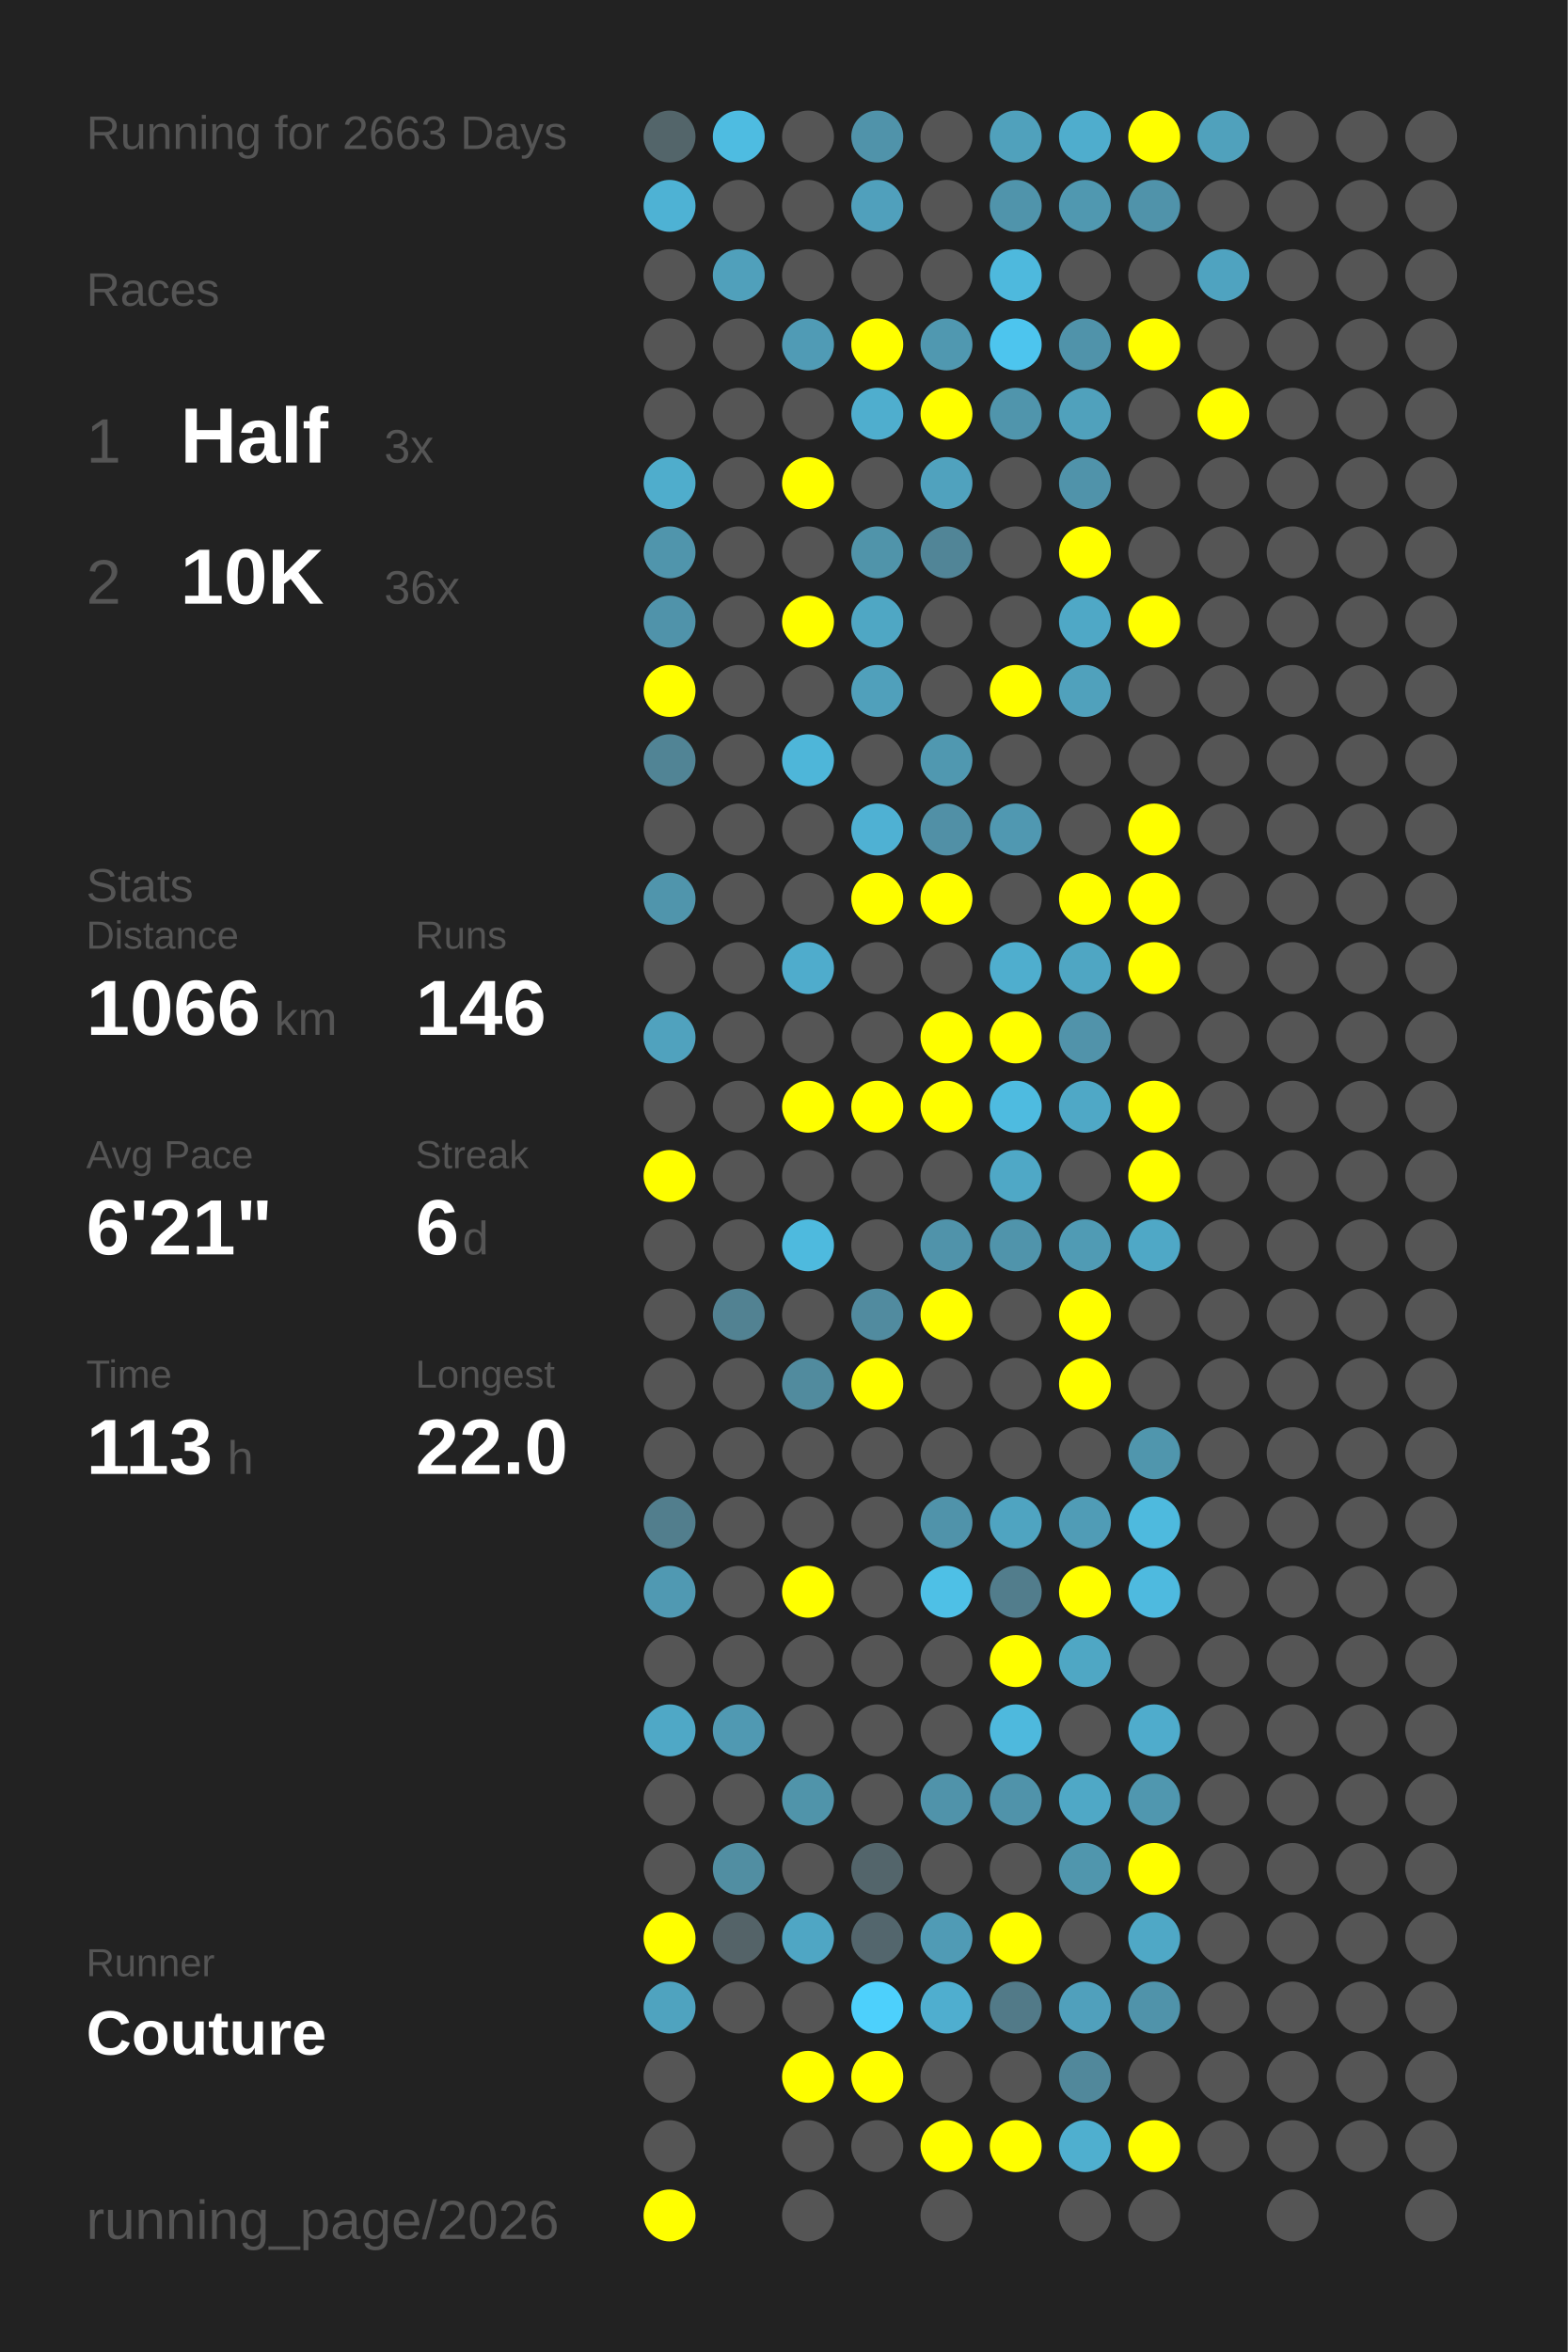
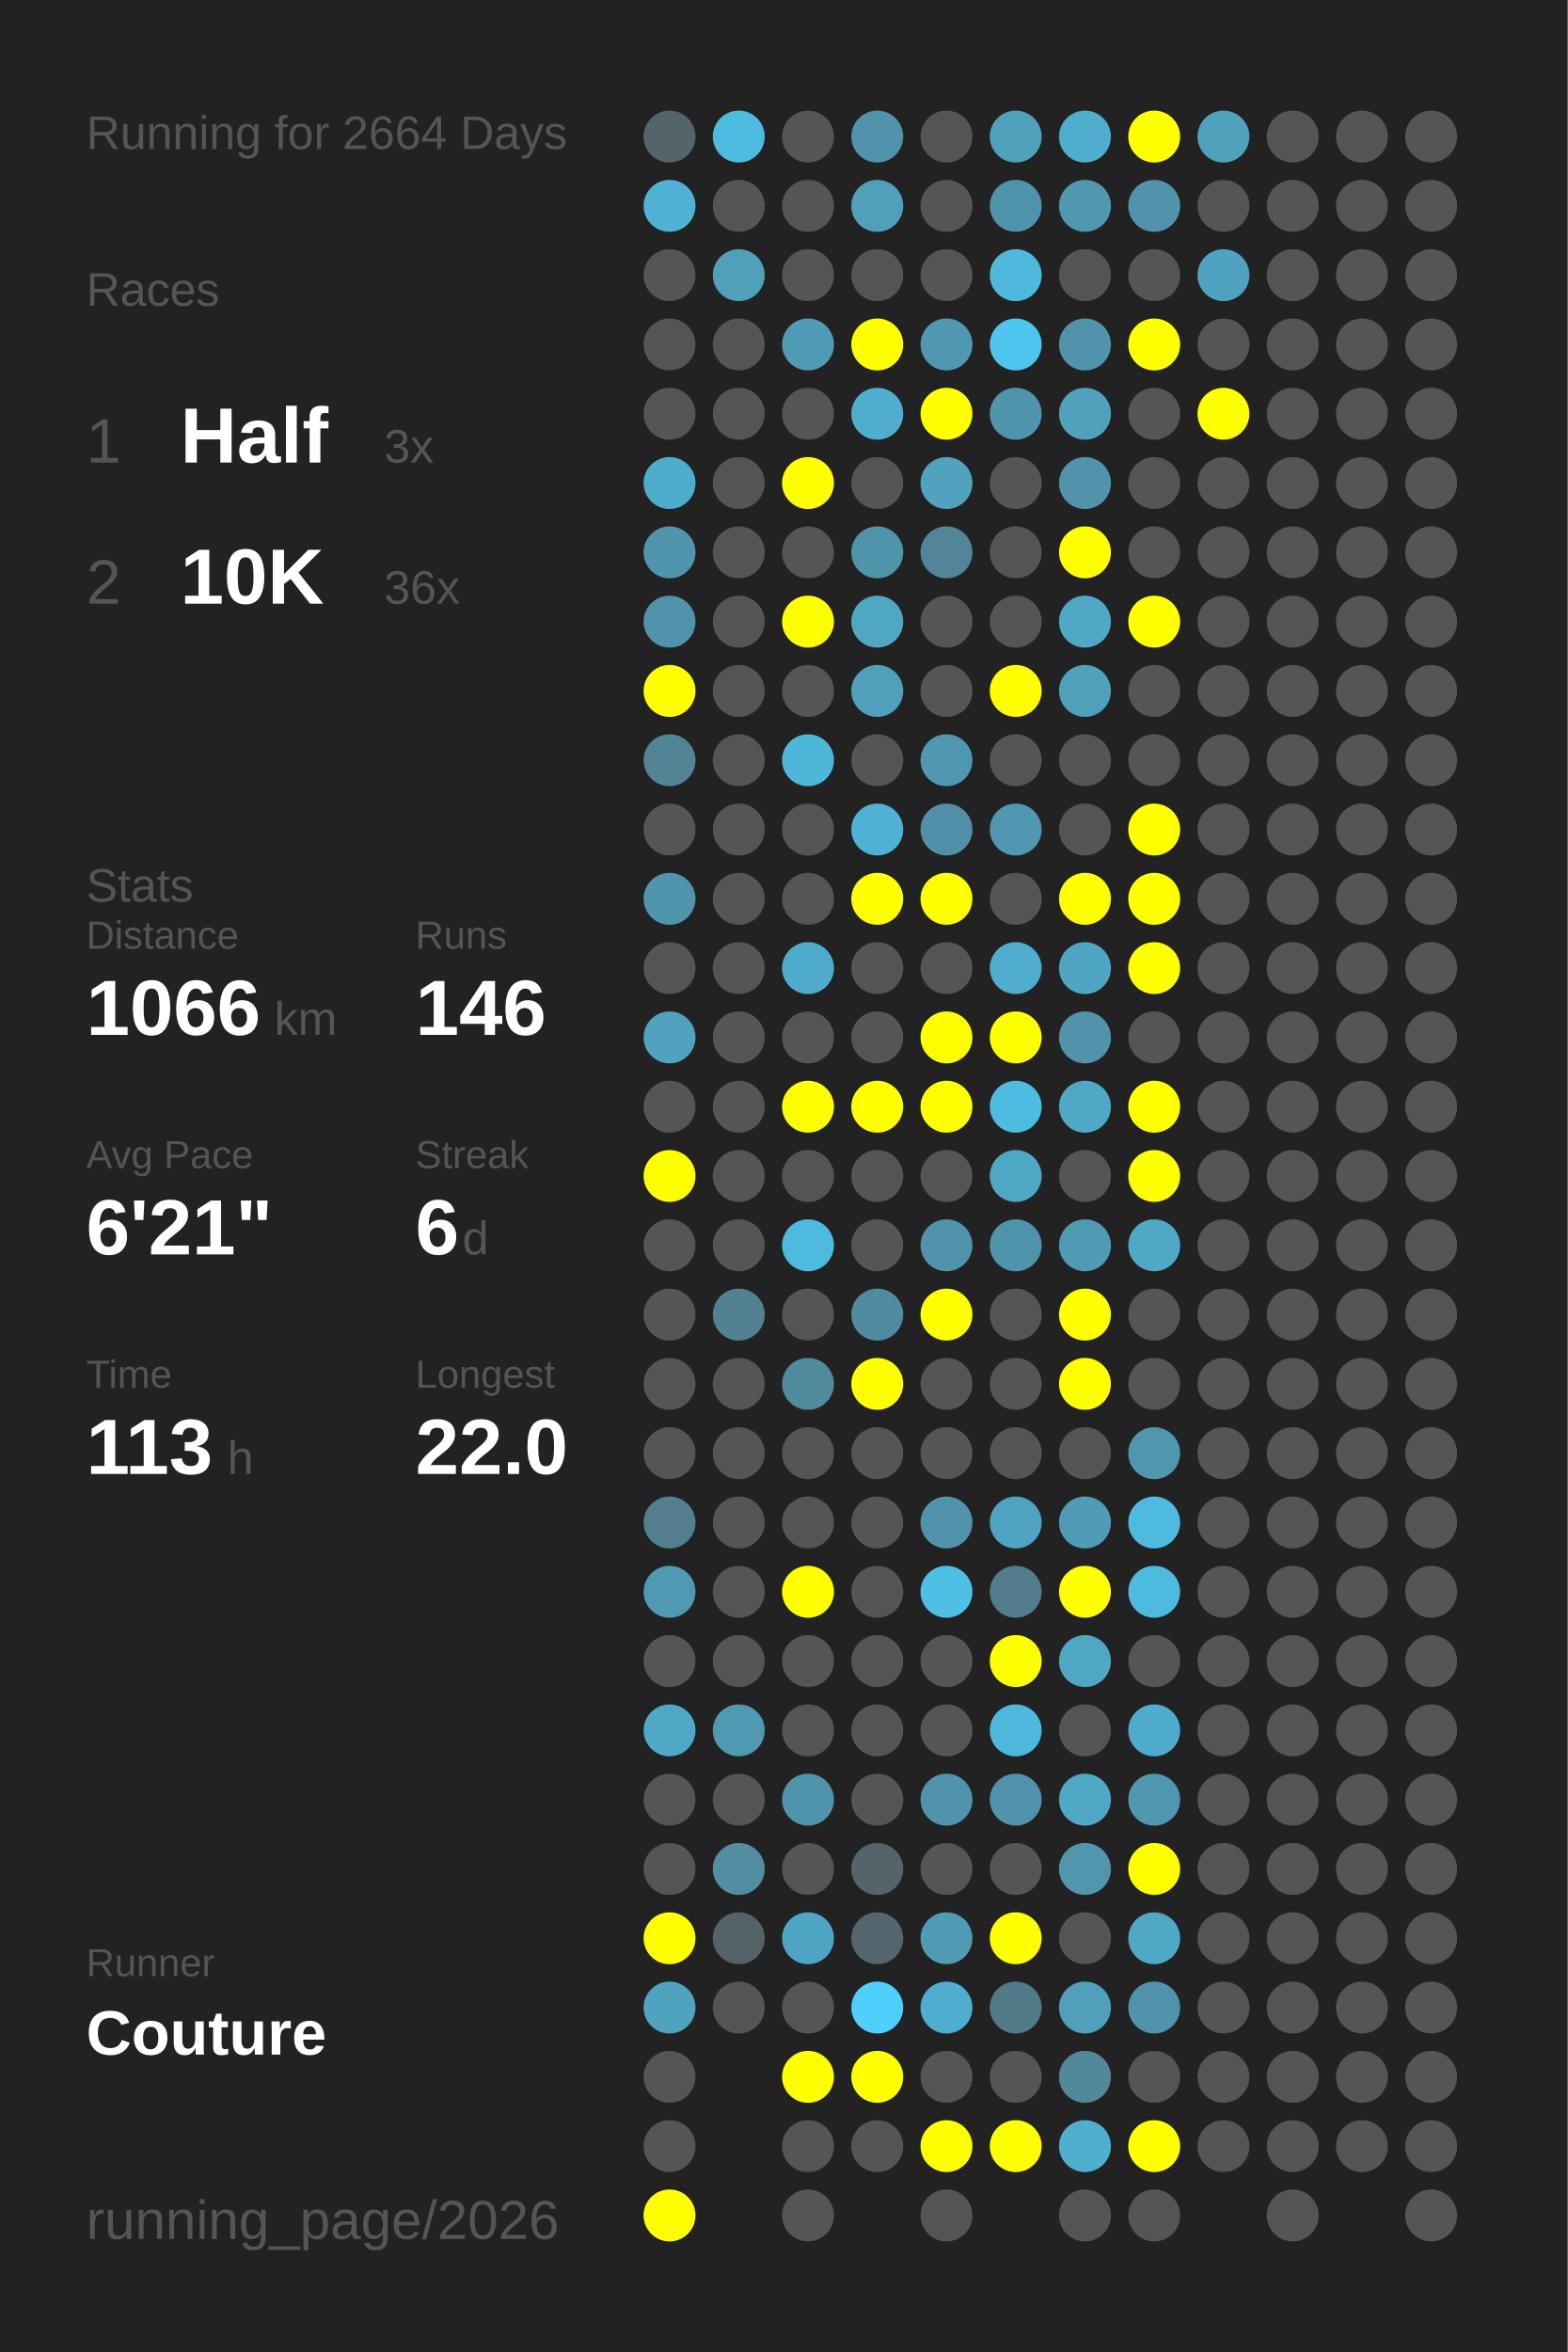
<svg xmlns="http://www.w3.org/2000/svg" baseProfile="full" height="300mm" version="1.1" viewBox="0,0,200,300" width="200mm">
  <defs />
  <rect fill="#222222" height="300" width="200" x="0" y="0" />
-   <text fill="#555555" style="font-size:6px; font-family:Arial;" x="11" y="19">Running for 2663 Days</text>
+   <text fill="#555555" style="font-size:6px; font-family:Arial;" x="11" y="19">Running for 2664 Days</text>
  <text fill="#555555" style="font-size:6px; font-family:Arial;" x="11" y="39">Races</text>
  <text fill="#555555" style="font-size:8px; font-family:Arial;" x="11" y="59">1</text>
  <text fill="#FFFFFF" style="font-size:10px; font-family:Arial; font-weight:bold;" x="23" y="59">Half</text>
  <text fill="#555555" style="font-size:6px; font-family:Arial;" x="49" y="59">3x</text>
  <text fill="#555555" style="font-size:8px; font-family:Arial;" x="11" y="77">2</text>
  <text fill="#FFFFFF" style="font-size:10px; font-family:Arial; font-weight:bold;" x="23" y="77">10K</text>
  <text fill="#555555" style="font-size:6px; font-family:Arial;" x="49" y="77">36x</text>
  <text fill="#555555" style="font-size:6px; font-family:Arial;" x="11" y="115">Stats</text>
  <text fill="#555555" style="font-size:5px; font-family:Arial;" x="11" y="121">Distance</text>
  <text fill="#FFFFFF" style="font-size:10px; font-family:Arial; font-weight:bold;" x="11" y="132">1066</text>
  <text fill="#555555" style="font-size:6px; font-family:Arial;" x="35" y="132">km</text>
  <text fill="#555555" style="font-size:5px; font-family:Arial;" x="53" y="121">Runs</text>
  <text fill="#FFFFFF" style="font-size:10px; font-family:Arial; font-weight:bold;" x="53" y="132">146</text>
  <text fill="#555555" style="font-size:5px; font-family:Arial;" x="11" y="149">Avg Pace</text>
  <text fill="#FFFFFF" style="font-size:10px; font-family:Arial; font-weight:bold;" x="11" y="160">6'21"</text>
  <text fill="#555555" style="font-size:5px; font-family:Arial;" x="53" y="149">Streak</text>
  <text fill="#FFFFFF" style="font-size:10px; font-family:Arial; font-weight:bold;" x="53" y="160">6</text>
  <text fill="#555555" style="font-size:6px; font-family:Arial;" x="59" y="160">d</text>
  <text fill="#555555" style="font-size:5px; font-family:Arial;" x="11" y="177">Time</text>
  <text fill="#FFFFFF" style="font-size:10px; font-family:Arial; font-weight:bold;" x="11" y="188">113</text>
  <text fill="#555555" style="font-size:6px; font-family:Arial;" x="29" y="188">h</text>
  <text fill="#555555" style="font-size:5px; font-family:Arial;" x="53" y="177">Longest</text>
  <text fill="#FFFFFF" style="font-size:10px; font-family:Arial; font-weight:bold;" x="53" y="188">22.0</text>
  <text fill="#555555" style="font-size:5px; font-family:Arial;" x="11" y="252.065">Runner</text>
  <text fill="#FFFFFF" style="font-size:8px; font-family:Arial; font-weight:bold;" x="11" y="262.065">Couture</text>
  <text fill="#555555" style="font-size:7px; font-family:Arial;" x="11" y="285.581">running_page/2026</text>
  <circle cx="85.417" cy="17.419" fill="#53656a" r="3.312" />
  <circle cx="85.417" cy="26.258" fill="#4eb2d4" r="3.312" />
  <circle cx="85.417" cy="35.097" fill="#555555" r="3.312" />
  <circle cx="85.417" cy="43.935" fill="#555555" r="3.312" />
  <circle cx="85.417" cy="52.774" fill="#555555" r="3.312" />
  <circle cx="85.417" cy="61.613" fill="#4fadcc" r="3.312" />
  <circle cx="85.417" cy="70.452" fill="#5095ac" r="3.312" />
  <circle cx="85.417" cy="79.29" fill="#5093aa" r="3.312" />
  <circle cx="85.417" cy="88.129" fill="#FFFF00" r="3.312" />
  <circle cx="85.417" cy="96.968" fill="#518495" r="3.312" />
  <circle cx="85.417" cy="105.806" fill="#555555" r="3.312" />
  <circle cx="85.417" cy="114.645" fill="#5095ac" r="3.312" />
  <circle cx="85.417" cy="123.484" fill="#555555" r="3.312" />
  <circle cx="85.417" cy="132.323" fill="#50a2be" r="3.312" />
  <circle cx="85.417" cy="141.161" fill="#555555" r="3.312" />
  <circle cx="85.417" cy="150" fill="#FFFF00" r="3.312" />
  <circle cx="85.417" cy="158.839" fill="#555555" r="3.312" />
  <circle cx="85.417" cy="167.677" fill="#555555" r="3.312" />
  <circle cx="85.417" cy="176.516" fill="#555555" r="3.312" />
  <circle cx="85.417" cy="185.355" fill="#555555" r="3.312" />
  <circle cx="85.417" cy="194.194" fill="#527e8d" r="3.312" />
  <circle cx="85.417" cy="203.032" fill="#5099b2" r="3.312" />
  <circle cx="85.417" cy="211.871" fill="#555555" r="3.312" />
  <circle cx="85.417" cy="220.71" fill="#4fa8c6" r="3.312" />
  <circle cx="85.417" cy="229.548" fill="#555555" r="3.312" />
  <circle cx="85.417" cy="238.387" fill="#555555" r="3.312" />
  <circle cx="85.417" cy="247.226" fill="#FFFF00" r="3.312" />
  <circle cx="85.417" cy="256.065" fill="#4fa3bf" r="3.312" />
  <circle cx="85.417" cy="264.903" fill="#555555" r="3.312" />
  <circle cx="85.417" cy="273.742" fill="#555555" r="3.312" />
  <circle cx="85.417" cy="282.581" fill="#FFFF00" r="3.312" />
  <circle cx="94.25" cy="17.419" fill="#4ebce1" r="3.312" />
  <circle cx="94.25" cy="26.258" fill="#555555" r="3.312" />
  <circle cx="94.25" cy="35.097" fill="#50a0bb" r="3.312" />
  <circle cx="94.25" cy="43.935" fill="#555555" r="3.312" />
  <circle cx="94.25" cy="52.774" fill="#555555" r="3.312" />
  <circle cx="94.25" cy="61.613" fill="#555555" r="3.312" />
  <circle cx="94.25" cy="70.452" fill="#555555" r="3.312" />
  <circle cx="94.25" cy="79.29" fill="#555555" r="3.312" />
  <circle cx="94.25" cy="88.129" fill="#555555" r="3.312" />
  <circle cx="94.25" cy="96.968" fill="#555555" r="3.312" />
  <circle cx="94.25" cy="105.806" fill="#555555" r="3.312" />
  <circle cx="94.25" cy="114.645" fill="#555555" r="3.312" />
  <circle cx="94.25" cy="123.484" fill="#555555" r="3.312" />
  <circle cx="94.25" cy="132.323" fill="#555555" r="3.312" />
  <circle cx="94.25" cy="141.161" fill="#555555" r="3.312" />
  <circle cx="94.25" cy="150" fill="#555555" r="3.312" />
  <circle cx="94.25" cy="158.839" fill="#555555" r="3.312" />
  <circle cx="94.25" cy="167.677" fill="#528292" r="3.312" />
  <circle cx="94.25" cy="176.516" fill="#555555" r="3.312" />
  <circle cx="94.25" cy="185.355" fill="#555555" r="3.312" />
  <circle cx="94.25" cy="194.194" fill="#555555" r="3.312" />
  <circle cx="94.25" cy="203.032" fill="#555555" r="3.312" />
  <circle cx="94.25" cy="211.871" fill="#555555" r="3.312" />
  <circle cx="94.25" cy="220.71" fill="#5099b2" r="3.312" />
  <circle cx="94.25" cy="229.548" fill="#555555" r="3.312" />
  <circle cx="94.25" cy="238.387" fill="#518ea2" r="3.312" />
  <circle cx="94.25" cy="247.226" fill="#546368" r="3.312" />
  <circle cx="94.25" cy="256.065" fill="#555555" r="3.312" />
  <circle cx="103.083" cy="17.419" fill="#555555" r="3.312" />
  <circle cx="103.083" cy="26.258" fill="#555555" r="3.312" />
  <circle cx="103.083" cy="35.097" fill="#555555" r="3.312" />
  <circle cx="103.083" cy="43.935" fill="#509bb5" r="3.312" />
  <circle cx="103.083" cy="52.774" fill="#555555" r="3.312" />
  <circle cx="103.083" cy="61.613" fill="#FFFF00" r="3.312" />
  <circle cx="103.083" cy="70.452" fill="#555555" r="3.312" />
  <circle cx="103.083" cy="79.29" fill="#FFFF00" r="3.312" />
  <circle cx="103.083" cy="88.129" fill="#555555" r="3.312" />
  <circle cx="103.083" cy="96.968" fill="#4eb6d9" r="3.312" />
  <circle cx="103.083" cy="105.806" fill="#555555" r="3.312" />
  <circle cx="103.083" cy="114.645" fill="#555555" r="3.312" />
  <circle cx="103.083" cy="123.484" fill="#4faccc" r="3.312" />
  <circle cx="103.083" cy="132.323" fill="#555555" r="3.312" />
  <circle cx="103.083" cy="141.161" fill="#FFFF00" r="3.312" />
  <circle cx="103.083" cy="150" fill="#555555" r="3.312" />
  <circle cx="103.083" cy="158.839" fill="#4ebade" r="3.312" />
  <circle cx="103.083" cy="167.677" fill="#555555" r="3.312" />
  <circle cx="103.083" cy="176.516" fill="#518b9e" r="3.312" />
  <circle cx="103.083" cy="185.355" fill="#555555" r="3.312" />
  <circle cx="103.083" cy="194.194" fill="#555555" r="3.312" />
  <circle cx="103.083" cy="203.032" fill="#FFFF00" r="3.312" />
  <circle cx="103.083" cy="211.871" fill="#555555" r="3.312" />
  <circle cx="103.083" cy="220.71" fill="#555555" r="3.312" />
  <circle cx="103.083" cy="229.548" fill="#5094aa" r="3.312" />
  <circle cx="103.083" cy="238.387" fill="#555555" r="3.312" />
  <circle cx="103.083" cy="247.226" fill="#4fa6c4" r="3.312" />
  <circle cx="103.083" cy="256.065" fill="#555555" r="3.312" />
  <circle cx="103.083" cy="264.903" fill="#FFFF00" r="3.312" />
  <circle cx="103.083" cy="273.742" fill="#555555" r="3.312" />
  <circle cx="103.083" cy="282.581" fill="#555555" r="3.312" />
  <circle cx="111.917" cy="17.419" fill="#5093aa" r="3.312" />
  <circle cx="111.917" cy="26.258" fill="#50a0bc" r="3.312" />
  <circle cx="111.917" cy="35.097" fill="#555555" r="3.312" />
  <circle cx="111.917" cy="43.935" fill="#FFFF00" r="3.312" />
  <circle cx="111.917" cy="52.774" fill="#4faece" r="3.312" />
  <circle cx="111.917" cy="61.613" fill="#555555" r="3.312" />
  <circle cx="111.917" cy="70.452" fill="#5094aa" r="3.312" />
  <circle cx="111.917" cy="79.29" fill="#4fa7c4" r="3.312" />
  <circle cx="111.917" cy="88.129" fill="#50a0bb" r="3.312" />
  <circle cx="111.917" cy="96.968" fill="#555555" r="3.312" />
  <circle cx="111.917" cy="105.806" fill="#4fb1d3" r="3.312" />
  <circle cx="111.917" cy="114.645" fill="#FFFF00" r="3.312" />
  <circle cx="111.917" cy="123.484" fill="#555555" r="3.312" />
  <circle cx="111.917" cy="132.323" fill="#555555" r="3.312" />
  <circle cx="111.917" cy="141.161" fill="#FFFF00" r="3.312" />
  <circle cx="111.917" cy="150" fill="#555555" r="3.312" />
  <circle cx="111.917" cy="158.839" fill="#555555" r="3.312" />
  <circle cx="111.917" cy="167.677" fill="#518b9f" r="3.312" />
  <circle cx="111.917" cy="176.516" fill="#FFFF00" r="3.312" />
  <circle cx="111.917" cy="185.355" fill="#555555" r="3.312" />
  <circle cx="111.917" cy="194.194" fill="#555555" r="3.312" />
  <circle cx="111.917" cy="203.032" fill="#555555" r="3.312" />
  <circle cx="111.917" cy="211.871" fill="#555555" r="3.312" />
  <circle cx="111.917" cy="220.71" fill="#555555" r="3.312" />
  <circle cx="111.917" cy="229.548" fill="#555555" r="3.312" />
  <circle cx="111.917" cy="238.387" fill="#53656b" r="3.312" />
  <circle cx="111.917" cy="247.226" fill="#53666d" r="3.312" />
  <circle cx="111.917" cy="256.065" fill="#4dd0fc" r="3.312" />
  <circle cx="111.917" cy="264.903" fill="#FFFF00" r="3.312" />
  <circle cx="111.917" cy="273.742" fill="#555555" r="3.312" />
  <circle cx="120.75" cy="17.419" fill="#555555" r="3.312" />
  <circle cx="120.75" cy="26.258" fill="#555555" r="3.312" />
  <circle cx="120.75" cy="35.097" fill="#555555" r="3.312" />
  <circle cx="120.75" cy="43.935" fill="#5098b0" r="3.312" />
  <circle cx="120.75" cy="52.774" fill="#FFFF00" r="3.312" />
  <circle cx="120.75" cy="61.613" fill="#50a2be" r="3.312" />
  <circle cx="120.75" cy="70.452" fill="#518597" r="3.312" />
  <circle cx="120.75" cy="79.29" fill="#555555" r="3.312" />
  <circle cx="120.75" cy="88.129" fill="#555555" r="3.312" />
  <circle cx="120.75" cy="96.968" fill="#5098b0" r="3.312" />
  <circle cx="120.75" cy="105.806" fill="#5190a6" r="3.312" />
  <circle cx="120.75" cy="114.645" fill="#FFFF00" r="3.312" />
  <circle cx="120.75" cy="123.484" fill="#555555" r="3.312" />
  <circle cx="120.75" cy="132.323" fill="#FFFF00" r="3.312" />
  <circle cx="120.75" cy="141.161" fill="#FFFF00" r="3.312" />
  <circle cx="120.75" cy="150" fill="#555555" r="3.312" />
  <circle cx="120.75" cy="158.839" fill="#5093aa" r="3.312" />
  <circle cx="120.75" cy="167.677" fill="#FFFF00" r="3.312" />
  <circle cx="120.75" cy="176.516" fill="#555555" r="3.312" />
  <circle cx="120.75" cy="185.355" fill="#555555" r="3.312" />
  <circle cx="120.75" cy="194.194" fill="#5093aa" r="3.312" />
  <circle cx="120.75" cy="203.032" fill="#4ec0e6" r="3.312" />
  <circle cx="120.75" cy="211.871" fill="#555555" r="3.312" />
  <circle cx="120.75" cy="220.71" fill="#555555" r="3.312" />
  <circle cx="120.75" cy="229.548" fill="#5093aa" r="3.312" />
  <circle cx="120.75" cy="238.387" fill="#555555" r="3.312" />
  <circle cx="120.75" cy="247.226" fill="#509bb5" r="3.312" />
  <circle cx="120.75" cy="256.065" fill="#4faecf" r="3.312" />
  <circle cx="120.75" cy="264.903" fill="#555555" r="3.312" />
  <circle cx="120.75" cy="273.742" fill="#FFFF00" r="3.312" />
  <circle cx="120.75" cy="282.581" fill="#555555" r="3.312" />
  <circle cx="129.583" cy="17.419" fill="#50a1bc" r="3.312" />
  <circle cx="129.583" cy="26.258" fill="#5094ab" r="3.312" />
  <circle cx="129.583" cy="35.097" fill="#4eb9dd" r="3.312" />
  <circle cx="129.583" cy="43.935" fill="#4dc5ee" r="3.312" />
  <circle cx="129.583" cy="52.774" fill="#5095ac" r="3.312" />
  <circle cx="129.583" cy="61.613" fill="#555555" r="3.312" />
  <circle cx="129.583" cy="70.452" fill="#555555" r="3.312" />
  <circle cx="129.583" cy="79.29" fill="#555555" r="3.312" />
  <circle cx="129.583" cy="88.129" fill="#FFFF00" r="3.312" />
  <circle cx="129.583" cy="96.968" fill="#555555" r="3.312" />
  <circle cx="129.583" cy="105.806" fill="#5098b1" r="3.312" />
  <circle cx="129.583" cy="114.645" fill="#555555" r="3.312" />
  <circle cx="129.583" cy="123.484" fill="#4faece" r="3.312" />
  <circle cx="129.583" cy="132.323" fill="#FFFF00" r="3.312" />
  <circle cx="129.583" cy="141.161" fill="#4ebbe0" r="3.312" />
  <circle cx="129.583" cy="150" fill="#4fa8c6" r="3.312" />
  <circle cx="129.583" cy="158.839" fill="#5094ab" r="3.312" />
  <circle cx="129.583" cy="167.677" fill="#555555" r="3.312" />
  <circle cx="129.583" cy="176.516" fill="#555555" r="3.312" />
  <circle cx="129.583" cy="185.355" fill="#555555" r="3.312" />
  <circle cx="129.583" cy="194.194" fill="#4fa4c1" r="3.312" />
  <circle cx="129.583" cy="203.032" fill="#527d8c" r="3.312" />
  <circle cx="129.583" cy="211.871" fill="#FFFF00" r="3.312" />
  <circle cx="129.583" cy="220.71" fill="#4eb9dd" r="3.312" />
  <circle cx="129.583" cy="229.548" fill="#5093aa" r="3.312" />
  <circle cx="129.583" cy="238.387" fill="#555555" r="3.312" />
  <circle cx="129.583" cy="247.226" fill="#FFFF00" r="3.312" />
  <circle cx="129.583" cy="256.065" fill="#527a88" r="3.312" />
  <circle cx="129.583" cy="264.903" fill="#555555" r="3.312" />
  <circle cx="129.583" cy="273.742" fill="#FFFF00" r="3.312" />
  <circle cx="138.417" cy="17.419" fill="#4fadcd" r="3.312" />
  <circle cx="138.417" cy="26.258" fill="#5098b0" r="3.312" />
  <circle cx="138.417" cy="35.097" fill="#555555" r="3.312" />
  <circle cx="138.417" cy="43.935" fill="#5093aa" r="3.312" />
  <circle cx="138.417" cy="52.774" fill="#50a1bc" r="3.312" />
  <circle cx="138.417" cy="61.613" fill="#5093aa" r="3.312" />
  <circle cx="138.417" cy="70.452" fill="#FFFF00" r="3.312" />
  <circle cx="138.417" cy="79.29" fill="#4fa8c6" r="3.312" />
  <circle cx="138.417" cy="88.129" fill="#50a1bc" r="3.312" />
  <circle cx="138.417" cy="96.968" fill="#555555" r="3.312" />
  <circle cx="138.417" cy="105.806" fill="#555555" r="3.312" />
  <circle cx="138.417" cy="114.645" fill="#FFFF00" r="3.312" />
  <circle cx="138.417" cy="123.484" fill="#4fa6c3" r="3.312" />
  <circle cx="138.417" cy="132.323" fill="#5193aa" r="3.312" />
  <circle cx="138.417" cy="141.161" fill="#4fa8c6" r="3.312" />
  <circle cx="138.417" cy="150" fill="#555555" r="3.312" />
  <circle cx="138.417" cy="158.839" fill="#509bb4" r="3.312" />
  <circle cx="138.417" cy="167.677" fill="#FFFF00" r="3.312" />
  <circle cx="138.417" cy="176.516" fill="#FFFF00" r="3.312" />
  <circle cx="138.417" cy="185.355" fill="#555555" r="3.312" />
  <circle cx="138.417" cy="194.194" fill="#509cb6" r="3.312" />
  <circle cx="138.417" cy="203.032" fill="#FFFF00" r="3.312" />
  <circle cx="138.417" cy="211.871" fill="#4fa7c4" r="3.312" />
  <circle cx="138.417" cy="220.71" fill="#555555" r="3.312" />
  <circle cx="138.417" cy="229.548" fill="#4fa8c6" r="3.312" />
  <circle cx="138.417" cy="238.387" fill="#5096ad" r="3.312" />
  <circle cx="138.417" cy="247.226" fill="#555555" r="3.312" />
  <circle cx="138.417" cy="256.065" fill="#50a0bc" r="3.312" />
  <circle cx="138.417" cy="264.903" fill="#51889b" r="3.312" />
  <circle cx="138.417" cy="273.742" fill="#4fafcf" r="3.312" />
  <circle cx="138.417" cy="282.581" fill="#555555" r="3.312" />
  <circle cx="147.25" cy="17.419" fill="#FFFF00" r="3.312" />
  <circle cx="147.25" cy="26.258" fill="#5093aa" r="3.312" />
  <circle cx="147.25" cy="35.097" fill="#555555" r="3.312" />
  <circle cx="147.25" cy="43.935" fill="#FFFF00" r="3.312" />
  <circle cx="147.25" cy="52.774" fill="#555555" r="3.312" />
  <circle cx="147.25" cy="61.613" fill="#555555" r="3.312" />
  <circle cx="147.25" cy="70.452" fill="#555555" r="3.312" />
  <circle cx="147.25" cy="79.29" fill="#FFFF00" r="3.312" />
  <circle cx="147.25" cy="88.129" fill="#555555" r="3.312" />
  <circle cx="147.25" cy="96.968" fill="#555555" r="3.312" />
  <circle cx="147.25" cy="105.806" fill="#FFFF00" r="3.312" />
  <circle cx="147.25" cy="114.645" fill="#FFFF00" r="3.312" />
  <circle cx="147.25" cy="123.484" fill="#FFFF00" r="3.312" />
  <circle cx="147.25" cy="132.323" fill="#555555" r="3.312" />
  <circle cx="147.25" cy="141.161" fill="#FFFF00" r="3.312" />
  <circle cx="147.25" cy="150" fill="#FFFF00" r="3.312" />
  <circle cx="147.25" cy="158.839" fill="#4fa8c6" r="3.312" />
  <circle cx="147.25" cy="167.677" fill="#555555" r="3.312" />
  <circle cx="147.25" cy="176.516" fill="#555555" r="3.312" />
  <circle cx="147.25" cy="185.355" fill="#5096ad" r="3.312" />
  <circle cx="147.25" cy="194.194" fill="#4ebade" r="3.312" />
  <circle cx="147.25" cy="203.032" fill="#4ebadf" r="3.312" />
  <circle cx="147.25" cy="211.871" fill="#555555" r="3.312" />
  <circle cx="147.25" cy="220.71" fill="#4faccc" r="3.312" />
  <circle cx="147.25" cy="229.548" fill="#5097af" r="3.312" />
  <circle cx="147.25" cy="238.387" fill="#FFFF00" r="3.312" />
  <circle cx="147.25" cy="247.226" fill="#4fa8c6" r="3.312" />
  <circle cx="147.25" cy="256.065" fill="#5093aa" r="3.312" />
  <circle cx="147.25" cy="264.903" fill="#555555" r="3.312" />
  <circle cx="147.25" cy="273.742" fill="#FFFF00" r="3.312" />
  <circle cx="147.25" cy="282.581" fill="#555555" r="3.312" />
  <circle cx="156.083" cy="17.419" fill="#50a1bc" r="3.312" />
  <circle cx="156.083" cy="26.258" fill="#555555" r="3.312" />
  <circle cx="156.083" cy="35.097" fill="#4fa3c0" r="3.312" />
  <circle cx="156.083" cy="43.935" fill="#555555" r="3.312" />
  <circle cx="156.083" cy="52.774" fill="#FFFF00" r="3.312" />
  <circle cx="156.083" cy="61.613" fill="#555555" r="3.312" />
  <circle cx="156.083" cy="70.452" fill="#555555" r="3.312" />
  <circle cx="156.083" cy="79.29" fill="#555555" r="3.312" />
  <circle cx="156.083" cy="88.129" fill="#555555" r="3.312" />
  <circle cx="156.083" cy="96.968" fill="#555555" r="3.312" />
  <circle cx="156.083" cy="105.806" fill="#555555" r="3.312" />
  <circle cx="156.083" cy="114.645" fill="#555555" r="3.312" />
  <circle cx="156.083" cy="123.484" fill="#555555" r="3.312" />
  <circle cx="156.083" cy="132.323" fill="#555555" r="3.312" />
  <circle cx="156.083" cy="141.161" fill="#555555" r="3.312" />
  <circle cx="156.083" cy="150" fill="#555555" r="3.312" />
  <circle cx="156.083" cy="158.839" fill="#555555" r="3.312" />
  <circle cx="156.083" cy="167.677" fill="#555555" r="3.312" />
  <circle cx="156.083" cy="176.516" fill="#555555" r="3.312" />
  <circle cx="156.083" cy="185.355" fill="#555555" r="3.312" />
  <circle cx="156.083" cy="194.194" fill="#555555" r="3.312" />
  <circle cx="156.083" cy="203.032" fill="#555555" r="3.312" />
  <circle cx="156.083" cy="211.871" fill="#555555" r="3.312" />
  <circle cx="156.083" cy="220.71" fill="#555555" r="3.312" />
  <circle cx="156.083" cy="229.548" fill="#555555" r="3.312" />
  <circle cx="156.083" cy="238.387" fill="#555555" r="3.312" />
  <circle cx="156.083" cy="247.226" fill="#555555" r="3.312" />
  <circle cx="156.083" cy="256.065" fill="#555555" r="3.312" />
  <circle cx="156.083" cy="264.903" fill="#555555" r="3.312" />
  <circle cx="156.083" cy="273.742" fill="#555555" r="3.312" />
  <circle cx="164.917" cy="17.419" fill="#555555" r="3.312" />
  <circle cx="164.917" cy="26.258" fill="#555555" r="3.312" />
  <circle cx="164.917" cy="35.097" fill="#555555" r="3.312" />
  <circle cx="164.917" cy="43.935" fill="#555555" r="3.312" />
  <circle cx="164.917" cy="52.774" fill="#555555" r="3.312" />
  <circle cx="164.917" cy="61.613" fill="#555555" r="3.312" />
  <circle cx="164.917" cy="70.452" fill="#555555" r="3.312" />
  <circle cx="164.917" cy="79.29" fill="#555555" r="3.312" />
  <circle cx="164.917" cy="88.129" fill="#555555" r="3.312" />
  <circle cx="164.917" cy="96.968" fill="#555555" r="3.312" />
  <circle cx="164.917" cy="105.806" fill="#555555" r="3.312" />
  <circle cx="164.917" cy="114.645" fill="#555555" r="3.312" />
  <circle cx="164.917" cy="123.484" fill="#555555" r="3.312" />
  <circle cx="164.917" cy="132.323" fill="#555555" r="3.312" />
  <circle cx="164.917" cy="141.161" fill="#555555" r="3.312" />
  <circle cx="164.917" cy="150" fill="#555555" r="3.312" />
  <circle cx="164.917" cy="158.839" fill="#555555" r="3.312" />
  <circle cx="164.917" cy="167.677" fill="#555555" r="3.312" />
  <circle cx="164.917" cy="176.516" fill="#555555" r="3.312" />
  <circle cx="164.917" cy="185.355" fill="#555555" r="3.312" />
  <circle cx="164.917" cy="194.194" fill="#555555" r="3.312" />
  <circle cx="164.917" cy="203.032" fill="#555555" r="3.312" />
  <circle cx="164.917" cy="211.871" fill="#555555" r="3.312" />
  <circle cx="164.917" cy="220.71" fill="#555555" r="3.312" />
  <circle cx="164.917" cy="229.548" fill="#555555" r="3.312" />
  <circle cx="164.917" cy="238.387" fill="#555555" r="3.312" />
  <circle cx="164.917" cy="247.226" fill="#555555" r="3.312" />
  <circle cx="164.917" cy="256.065" fill="#555555" r="3.312" />
  <circle cx="164.917" cy="264.903" fill="#555555" r="3.312" />
  <circle cx="164.917" cy="273.742" fill="#555555" r="3.312" />
  <circle cx="164.917" cy="282.581" fill="#555555" r="3.312" />
  <circle cx="173.75" cy="17.419" fill="#555555" r="3.312" />
  <circle cx="173.75" cy="26.258" fill="#555555" r="3.312" />
  <circle cx="173.75" cy="35.097" fill="#555555" r="3.312" />
  <circle cx="173.75" cy="43.935" fill="#555555" r="3.312" />
  <circle cx="173.75" cy="52.774" fill="#555555" r="3.312" />
  <circle cx="173.75" cy="61.613" fill="#555555" r="3.312" />
  <circle cx="173.75" cy="70.452" fill="#555555" r="3.312" />
  <circle cx="173.75" cy="79.29" fill="#555555" r="3.312" />
  <circle cx="173.75" cy="88.129" fill="#555555" r="3.312" />
  <circle cx="173.75" cy="96.968" fill="#555555" r="3.312" />
  <circle cx="173.75" cy="105.806" fill="#555555" r="3.312" />
  <circle cx="173.75" cy="114.645" fill="#555555" r="3.312" />
  <circle cx="173.75" cy="123.484" fill="#555555" r="3.312" />
  <circle cx="173.75" cy="132.323" fill="#555555" r="3.312" />
  <circle cx="173.75" cy="141.161" fill="#555555" r="3.312" />
  <circle cx="173.75" cy="150" fill="#555555" r="3.312" />
  <circle cx="173.75" cy="158.839" fill="#555555" r="3.312" />
  <circle cx="173.75" cy="167.677" fill="#555555" r="3.312" />
  <circle cx="173.75" cy="176.516" fill="#555555" r="3.312" />
  <circle cx="173.75" cy="185.355" fill="#555555" r="3.312" />
  <circle cx="173.75" cy="194.194" fill="#555555" r="3.312" />
  <circle cx="173.75" cy="203.032" fill="#555555" r="3.312" />
  <circle cx="173.75" cy="211.871" fill="#555555" r="3.312" />
  <circle cx="173.75" cy="220.71" fill="#555555" r="3.312" />
  <circle cx="173.75" cy="229.548" fill="#555555" r="3.312" />
  <circle cx="173.75" cy="238.387" fill="#555555" r="3.312" />
  <circle cx="173.75" cy="247.226" fill="#555555" r="3.312" />
  <circle cx="173.75" cy="256.065" fill="#555555" r="3.312" />
  <circle cx="173.75" cy="264.903" fill="#555555" r="3.312" />
  <circle cx="173.75" cy="273.742" fill="#555555" r="3.312" />
  <circle cx="182.583" cy="17.419" fill="#555555" r="3.312" />
  <circle cx="182.583" cy="26.258" fill="#555555" r="3.312" />
  <circle cx="182.583" cy="35.097" fill="#555555" r="3.312" />
  <circle cx="182.583" cy="43.935" fill="#555555" r="3.312" />
  <circle cx="182.583" cy="52.774" fill="#555555" r="3.312" />
  <circle cx="182.583" cy="61.613" fill="#555555" r="3.312" />
  <circle cx="182.583" cy="70.452" fill="#555555" r="3.312" />
  <circle cx="182.583" cy="79.29" fill="#555555" r="3.312" />
  <circle cx="182.583" cy="88.129" fill="#555555" r="3.312" />
  <circle cx="182.583" cy="96.968" fill="#555555" r="3.312" />
  <circle cx="182.583" cy="105.806" fill="#555555" r="3.312" />
  <circle cx="182.583" cy="114.645" fill="#555555" r="3.312" />
  <circle cx="182.583" cy="123.484" fill="#555555" r="3.312" />
  <circle cx="182.583" cy="132.323" fill="#555555" r="3.312" />
  <circle cx="182.583" cy="141.161" fill="#555555" r="3.312" />
  <circle cx="182.583" cy="150" fill="#555555" r="3.312" />
  <circle cx="182.583" cy="158.839" fill="#555555" r="3.312" />
  <circle cx="182.583" cy="167.677" fill="#555555" r="3.312" />
  <circle cx="182.583" cy="176.516" fill="#555555" r="3.312" />
  <circle cx="182.583" cy="185.355" fill="#555555" r="3.312" />
  <circle cx="182.583" cy="194.194" fill="#555555" r="3.312" />
  <circle cx="182.583" cy="203.032" fill="#555555" r="3.312" />
  <circle cx="182.583" cy="211.871" fill="#555555" r="3.312" />
  <circle cx="182.583" cy="220.71" fill="#555555" r="3.312" />
  <circle cx="182.583" cy="229.548" fill="#555555" r="3.312" />
  <circle cx="182.583" cy="238.387" fill="#555555" r="3.312" />
  <circle cx="182.583" cy="247.226" fill="#555555" r="3.312" />
  <circle cx="182.583" cy="256.065" fill="#555555" r="3.312" />
  <circle cx="182.583" cy="264.903" fill="#555555" r="3.312" />
  <circle cx="182.583" cy="273.742" fill="#555555" r="3.312" />
  <circle cx="182.583" cy="282.581" fill="#555555" r="3.312" />
</svg>
